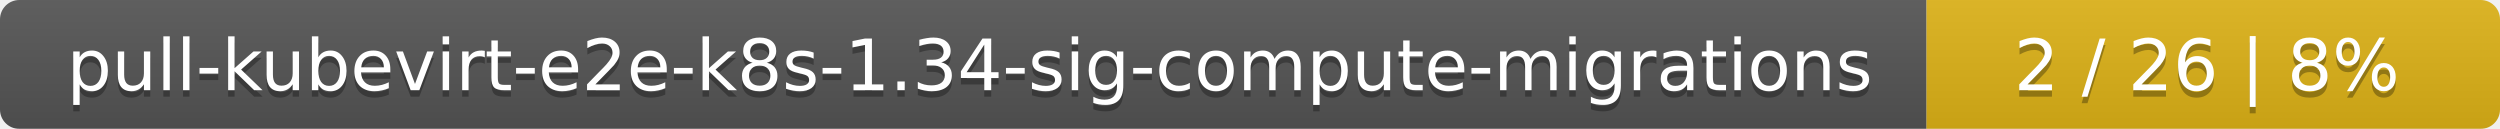
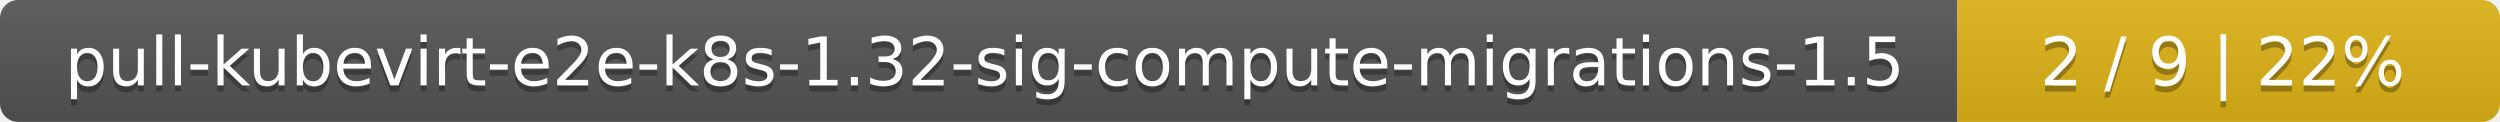
- <svg xmlns="http://www.w3.org/2000/svg" width="388" height="20">
+ <svg xmlns="http://www.w3.org/2000/svg" width="410" height="20">
  <linearGradient id="smooth" x2="0" y2="100%">
    <stop offset="0" stop-color="#bbb" stop-opacity=".1" />
    <stop offset="1" stop-opacity=".1" />
  </linearGradient>
  <mask id="round">
-     <rect width="388" height="20" rx="3" fill="#fff" />
+     <rect width="410" height="20" rx="3" fill="#fff" />
  </mask>
  <g mask="url(#round)">
-     <rect width="299" height="20" fill="#555" />
-     <rect x="299" width="89" height="20" fill="#dfb317" />
-     <rect width="388" height="20" fill="url(#smooth)" />
+     <rect width="321" height="20" fill="#555" />
+     <rect x="321" width="89" height="20" fill="#dfb317" />
+     <rect width="410" height="20" fill="url(#smooth)" />
  </g>
  <g fill="#fff" text-anchor="middle" font-family="DejaVu Sans,Verdana,Geneva,sans-serif" font-size="11">
-     <text x="150.5" y="15" fill="#010101" fill-opacity=".3">pull-kubevirt-e2e-k8s-1.34-sig-compute-migrations</text>
-     <text x="150.5" y="14">pull-kubevirt-e2e-k8s-1.34-sig-compute-migrations</text>
-     <text x="342.5" y="15" fill="#010101" fill-opacity=".3">2 / 26    |    8%</text>
-     <text x="342.5" y="14">2 / 26    |    8%</text>
+     <text x="161.5" y="15" fill="#010101" fill-opacity=".3">pull-kubevirt-e2e-k8s-1.32-sig-compute-migrations-1.5</text>
+     <text x="161.5" y="14">pull-kubevirt-e2e-k8s-1.32-sig-compute-migrations-1.5</text>
+     <text x="364.5" y="15" fill="#010101" fill-opacity=".3">2 / 9    |    22%</text>
+     <text x="364.5" y="14">2 / 9    |    22%</text>
  </g>
</svg>
